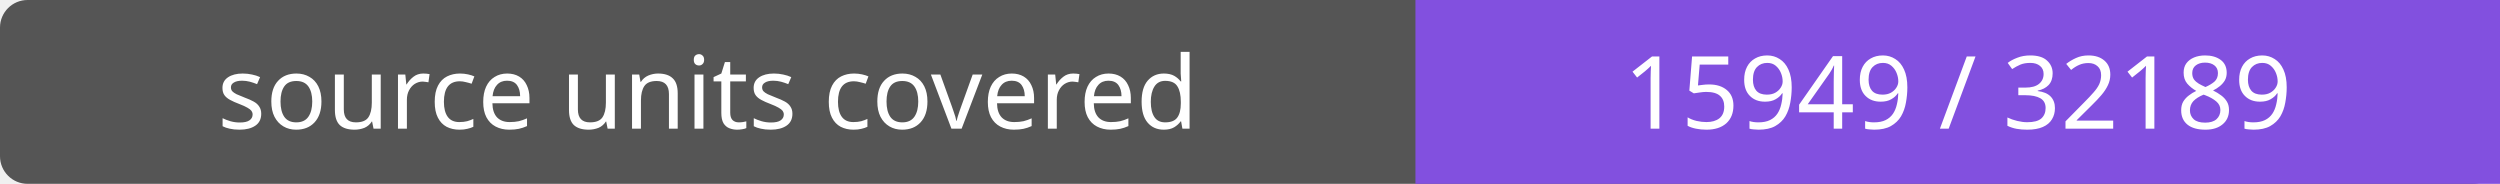
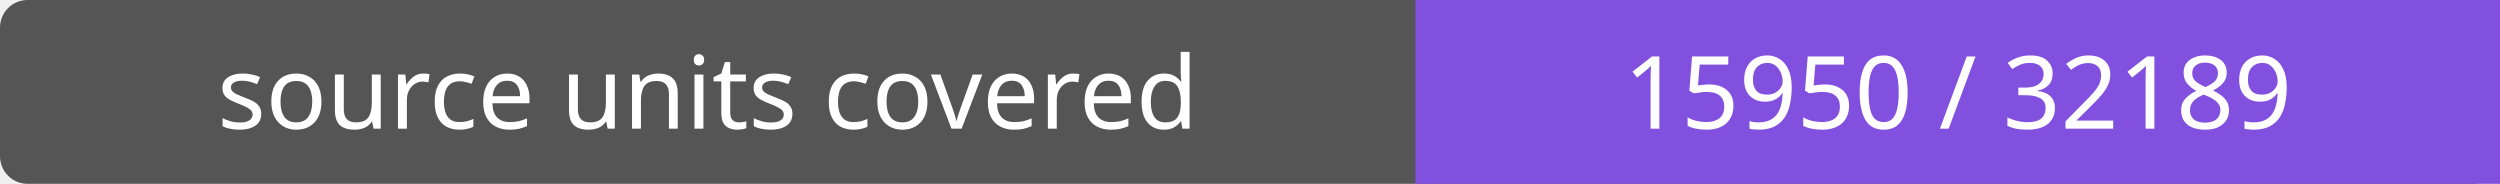
- <svg xmlns="http://www.w3.org/2000/svg" width="272" height="20" role="img" aria-label="source units covered: 15949 / 32189">
+ <svg xmlns="http://www.w3.org/2000/svg" width="272" height="20" role="img" aria-label="source units covered: 15950 / 32189">
  <rect width="272" height="20" rx="3" fill="#555" />
  <path fill="#8250df" d="M154 0h118v20H154z" />
  <g fill="#fff" text-anchor="middle" font-family="Verdana,sans-serif" font-size="11">
    <text x="77.0" y="14">source units covered</text>
-     <text x="213.0" y="14">15949 / 32189</text>
+     <text x="213.0" y="14">15950 / 32189</text>
  </g>
</svg>
